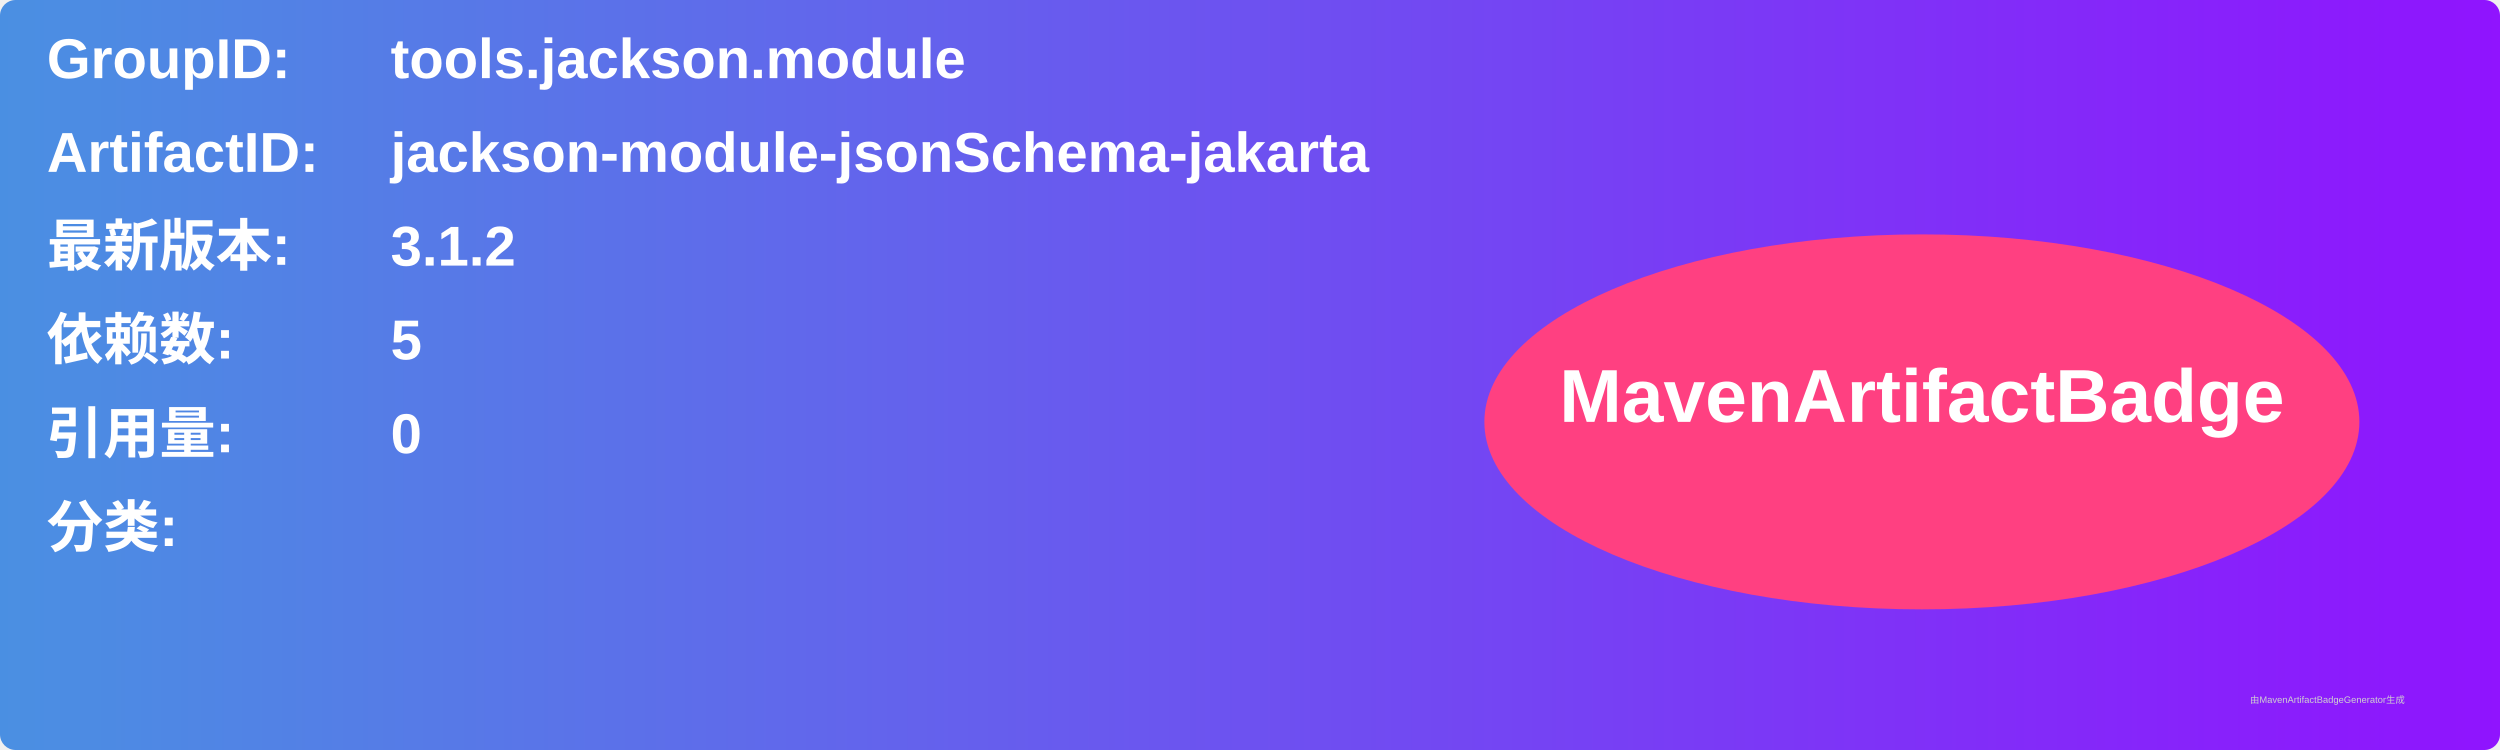
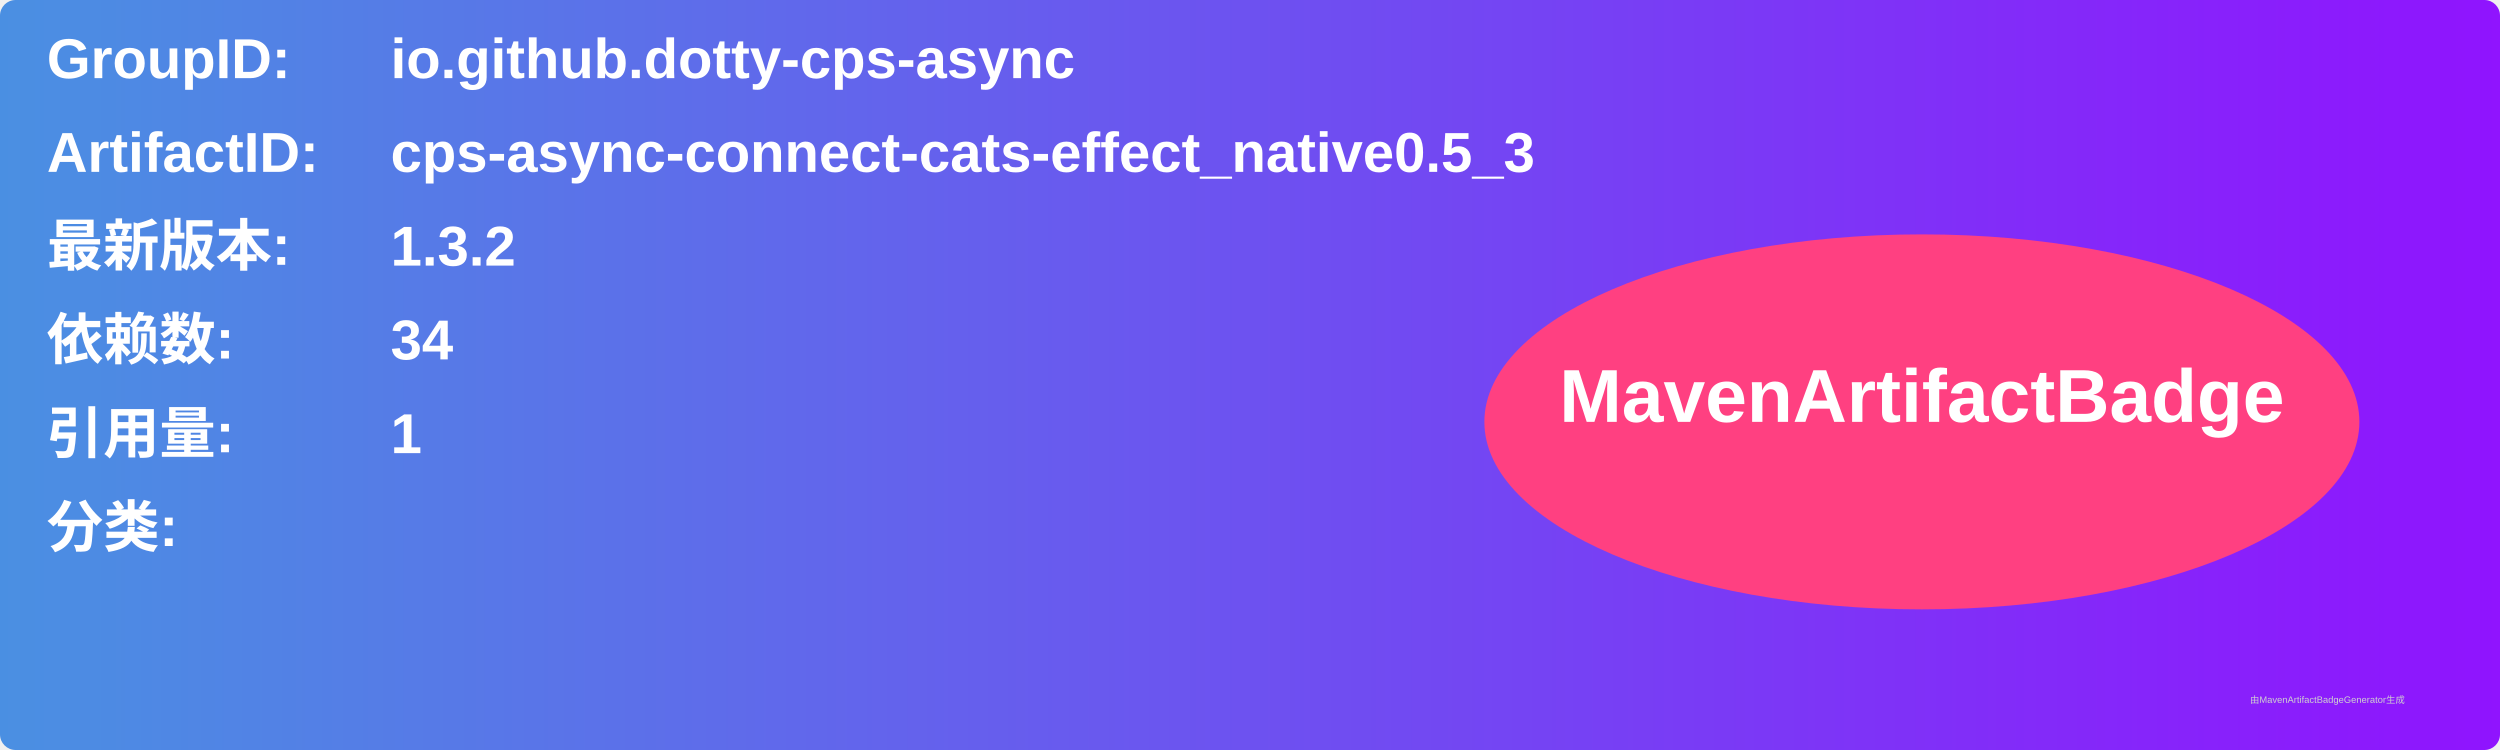
<svg xmlns="http://www.w3.org/2000/svg" width="800" height="240" viewBox="0 0 800 240">
  <linearGradient id="grad" x1="0%" y1="0%" x2="100%" y2="0%">
    <stop offset="0%" stop-color="#4a90e2" />
    <stop offset="100%" stop-color="#9013fe" />
  </linearGradient>
  <rect width="100%" height="100%" rx="5" ry="5" fill="url(#grad)" />
  <g transform="translate(15, 15)">
    <text x="0" y="10" font-family="Arial" font-size="18" fill="white" font-weight="bold" width="260">GroupID:</text>
-     <text x="110" y="10" font-family="Arial" font-size="18" fill="white" font-weight="bold" width="460">tools.jackson.module</text>
+     <text x="110" y="10" font-family="Arial" font-size="18" fill="white" font-weight="bold" width="460">io.github.dotty-cps-async</text>
    <text x="0" y="40" font-family="Arial" font-size="18" fill="white" font-weight="bold" width="260">ArtifactID:</text>
-     <text x="110" y="40" font-family="Arial" font-size="18" fill="white" font-weight="bold" width="460">jackson-module-jsonSchema-jakarta</text>
+     <text x="110" y="40" font-family="Arial" font-size="18" fill="white" font-weight="bold" width="460">cps-async-connect-cats-effect_native0.5_3</text>
    <text x="0" y="70" font-family="Arial" font-size="18" fill="white" font-weight="bold">最新版本:</text>
    <text x="110" y="70" font-family="Arial" font-size="18" fill="white" font-weight="bold">
-       <tspan font-weight="bold">3.1.2</tspan>
+       <tspan font-weight="bold">1.3.2</tspan>
    </text>
    <text x="0" y="100" font-family="Arial" font-size="18" fill="white" font-weight="bold">依赖数: </text>
    <text x="110" y="100" font-family="Arial" font-size="18" fill="white">
-       <tspan font-weight="bold">5</tspan>
+       <tspan font-weight="bold">34</tspan>
    </text>
    <text x="0" y="130" font-family="Arial" font-size="18" fill="white" font-weight="bold">引用量: </text>
    <text x="110" y="130" font-family="Arial" font-size="18" fill="white">
-       <tspan font-weight="bold">0</tspan>
+       <tspan font-weight="bold">1</tspan>
    </text>
    <text x="0" y="160" font-family="Arial" font-size="18" fill="white" font-weight="bold">分类:</text>
    <text x="10" y="190" font-family="Arial" font-size="10" fill="white">
      <tspan font-weight="bold" />
    </text>
    <ellipse cx="600" cy="120" rx="140" ry="60" fill="#ff4081" />
    <text x="600" y="120" text-anchor="middle" font-family="Arial" font-size="24" fill="white" font-weight="bold">MavenArtifactBadge</text>
  </g>
  <text x="720" y="225" font-family="Arial" font-size="3" fill="#d0d0d0">由MavenArtifactBadgeGenerator生成</text>
</svg>
